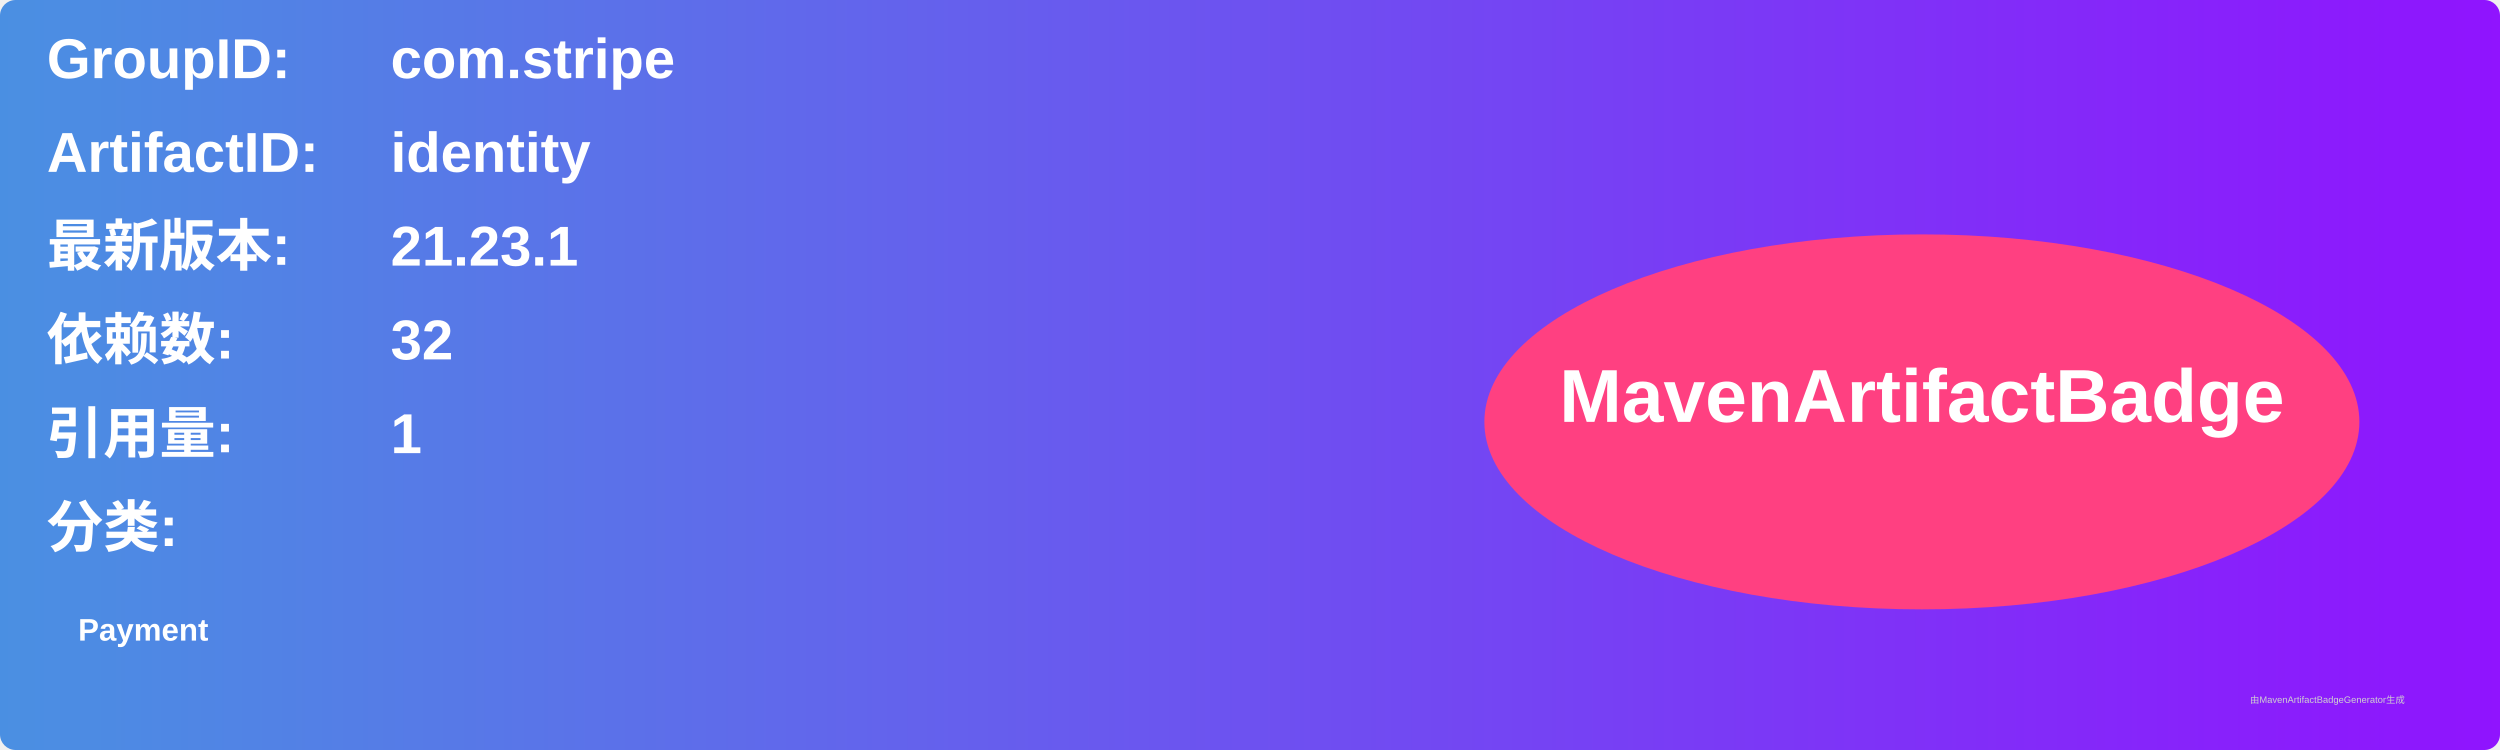
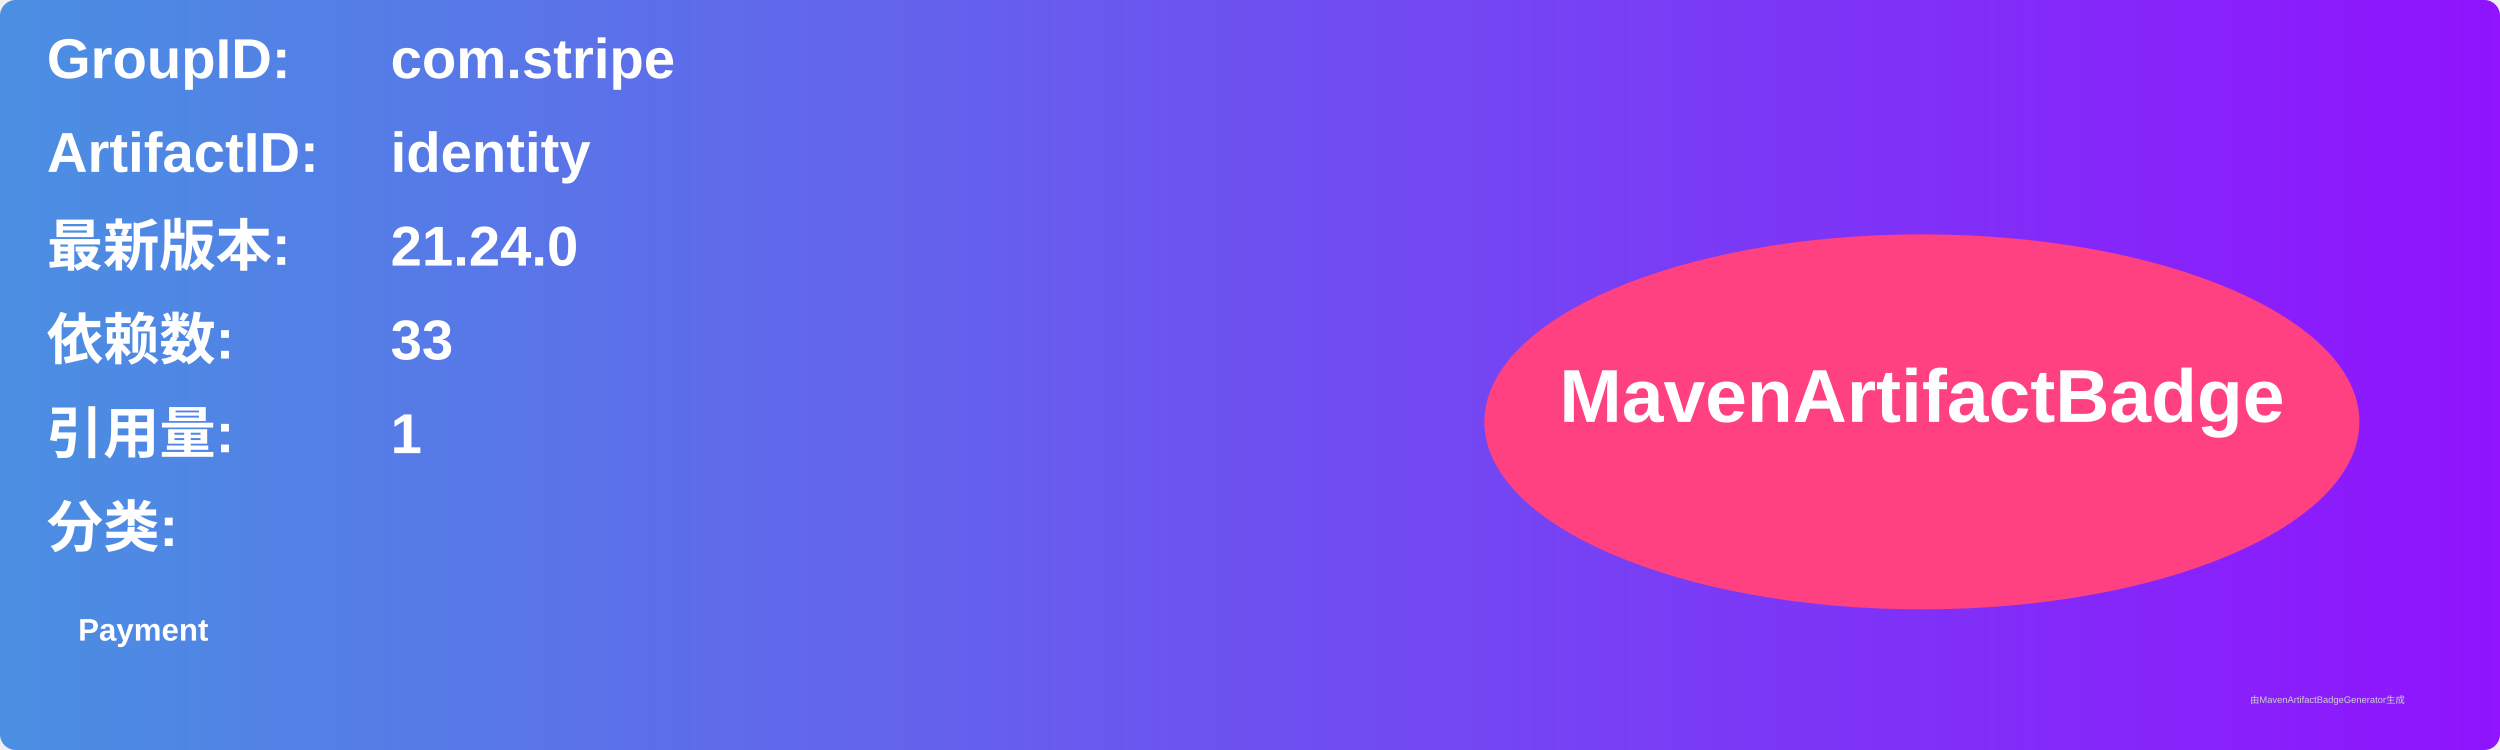
<svg xmlns="http://www.w3.org/2000/svg" width="800" height="240" viewBox="0 0 800 240">
  <linearGradient id="grad" x1="0%" y1="0%" x2="100%" y2="0%">
    <stop offset="0%" stop-color="#4a90e2" />
    <stop offset="100%" stop-color="#9013fe" />
  </linearGradient>
  <rect width="100%" height="100%" rx="5" ry="5" fill="url(#grad)" />
  <g transform="translate(15, 15)">
    <text x="0" y="10" font-family="Arial" font-size="18" fill="white" font-weight="bold" width="260">GroupID:</text>
    <text x="110" y="10" font-family="Arial" font-size="18" fill="white" font-weight="bold" width="460">com.stripe</text>
    <text x="0" y="40" font-family="Arial" font-size="18" fill="white" font-weight="bold" width="260">ArtifactID:</text>
    <text x="110" y="40" font-family="Arial" font-size="18" fill="white" font-weight="bold" width="460">identity</text>
    <text x="0" y="70" font-family="Arial" font-size="18" fill="white" font-weight="bold">最新版本:</text>
    <text x="110" y="70" font-family="Arial" font-size="18" fill="white" font-weight="bold">
-       <tspan font-weight="bold">21.23.1</tspan>
+       <tspan font-weight="bold">21.24.0</tspan>
    </text>
    <text x="0" y="100" font-family="Arial" font-size="18" fill="white" font-weight="bold">依赖数: </text>
    <text x="110" y="100" font-family="Arial" font-size="18" fill="white">
-       <tspan font-weight="bold">32</tspan>
+       <tspan font-weight="bold">33</tspan>
    </text>
    <text x="0" y="130" font-family="Arial" font-size="18" fill="white" font-weight="bold">引用量: </text>
    <text x="110" y="130" font-family="Arial" font-size="18" fill="white">
      <tspan font-weight="bold">1</tspan>
    </text>
    <text x="0" y="160" font-family="Arial" font-size="18" fill="white" font-weight="bold">分类:</text>
    <text x="10" y="190" font-family="Arial" font-size="10" fill="white">
      <tspan font-weight="bold">Payment</tspan>
    </text>
    <ellipse cx="600" cy="120" rx="140" ry="60" fill="#ff4081" />
    <text x="600" y="120" text-anchor="middle" font-family="Arial" font-size="24" fill="white" font-weight="bold">MavenArtifactBadge</text>
  </g>
  <text x="720" y="225" font-family="Arial" font-size="3" fill="#d0d0d0">由MavenArtifactBadgeGenerator生成</text>
</svg>
